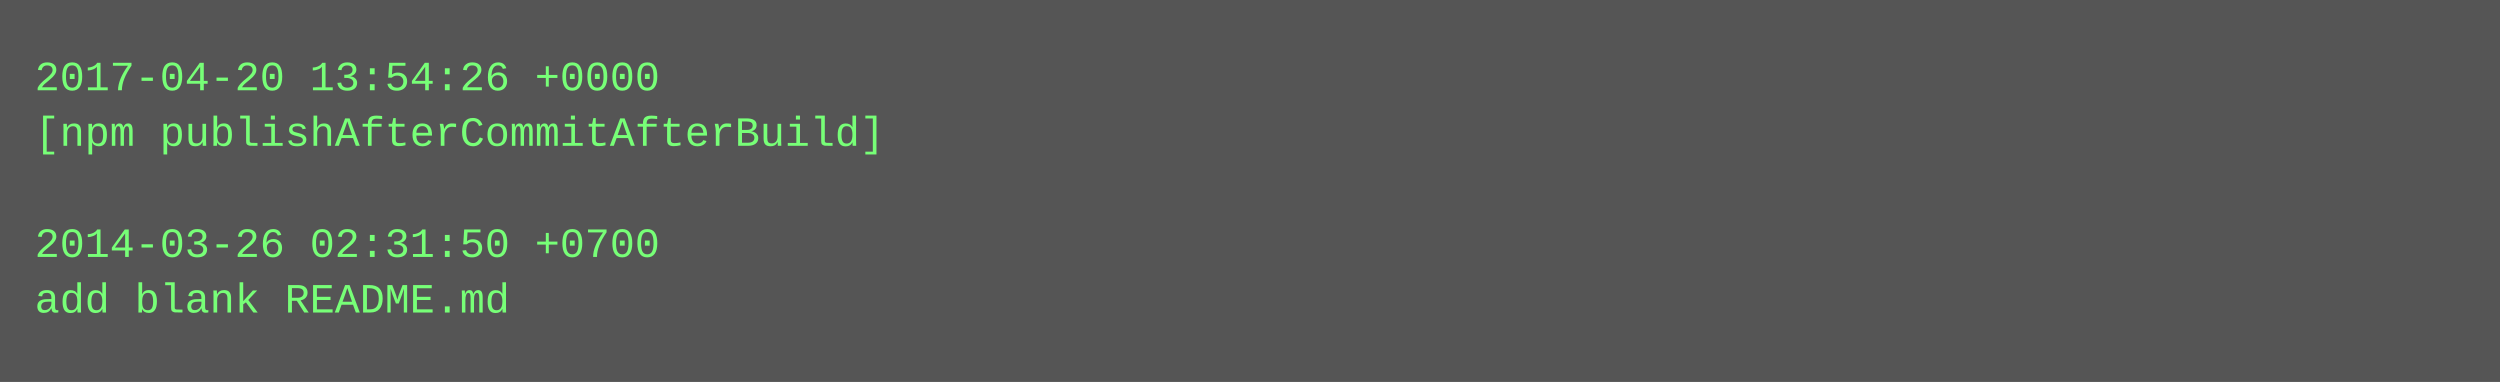
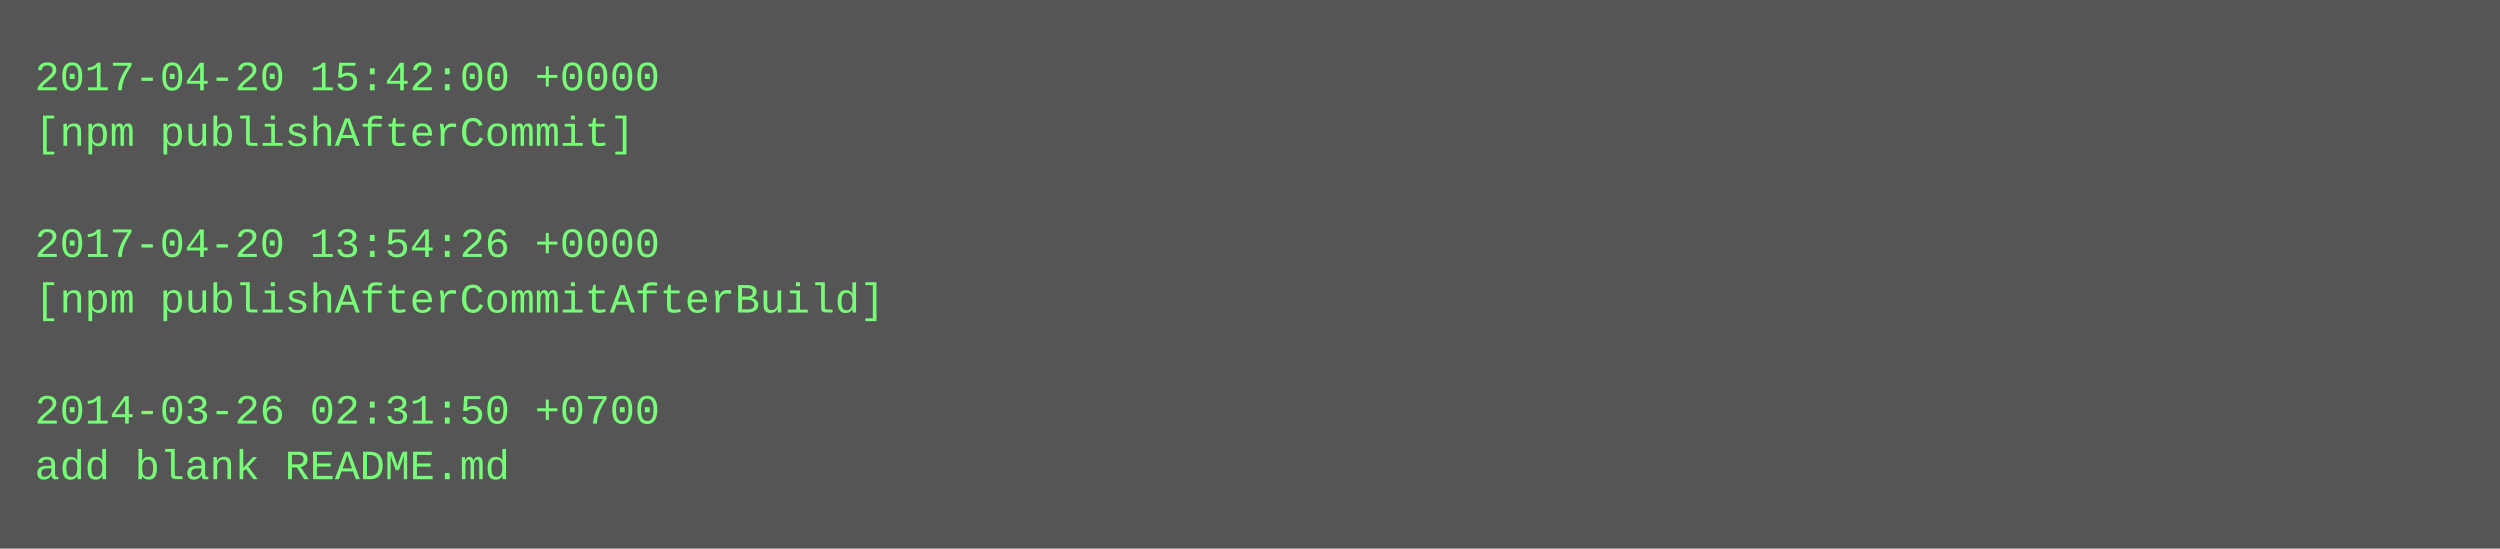
- <svg xmlns="http://www.w3.org/2000/svg" height="110" width="720">
-   <rect height="110" fill="#555" width="720" />
+ <svg xmlns="http://www.w3.org/2000/svg" height="158" width="720">
+   <rect height="158" fill="#555" width="720" />
  <text fill="#7f7" font-family="Courier New" font-size="12" xml:space="preserve">
-     <tspan x="10" y="26">2017-04-20 13:54:26 +0000</tspan>
-     <tspan x="10" y="42">[npm publishAfterCommitAfterBuild]</tspan>
+     <tspan x="10" y="26">2017-04-20 15:42:00 +0000</tspan>
+     <tspan x="10" y="42">[npm publishAfterCommit]</tspan>
    <tspan x="10" y="58" />
-     <tspan x="10" y="74">2014-03-26 02:31:50 +0700</tspan>
-     <tspan x="10" y="90">add blank README.md</tspan>
+     <tspan x="10" y="74">2017-04-20 13:54:26 +0000</tspan>
+     <tspan x="10" y="90">[npm publishAfterCommitAfterBuild]</tspan>
+     <tspan x="10" y="106" />
+     <tspan x="10" y="122">2014-03-26 02:31:50 +0700</tspan>
+     <tspan x="10" y="138">add blank README.md</tspan>
  </text>
</svg>
